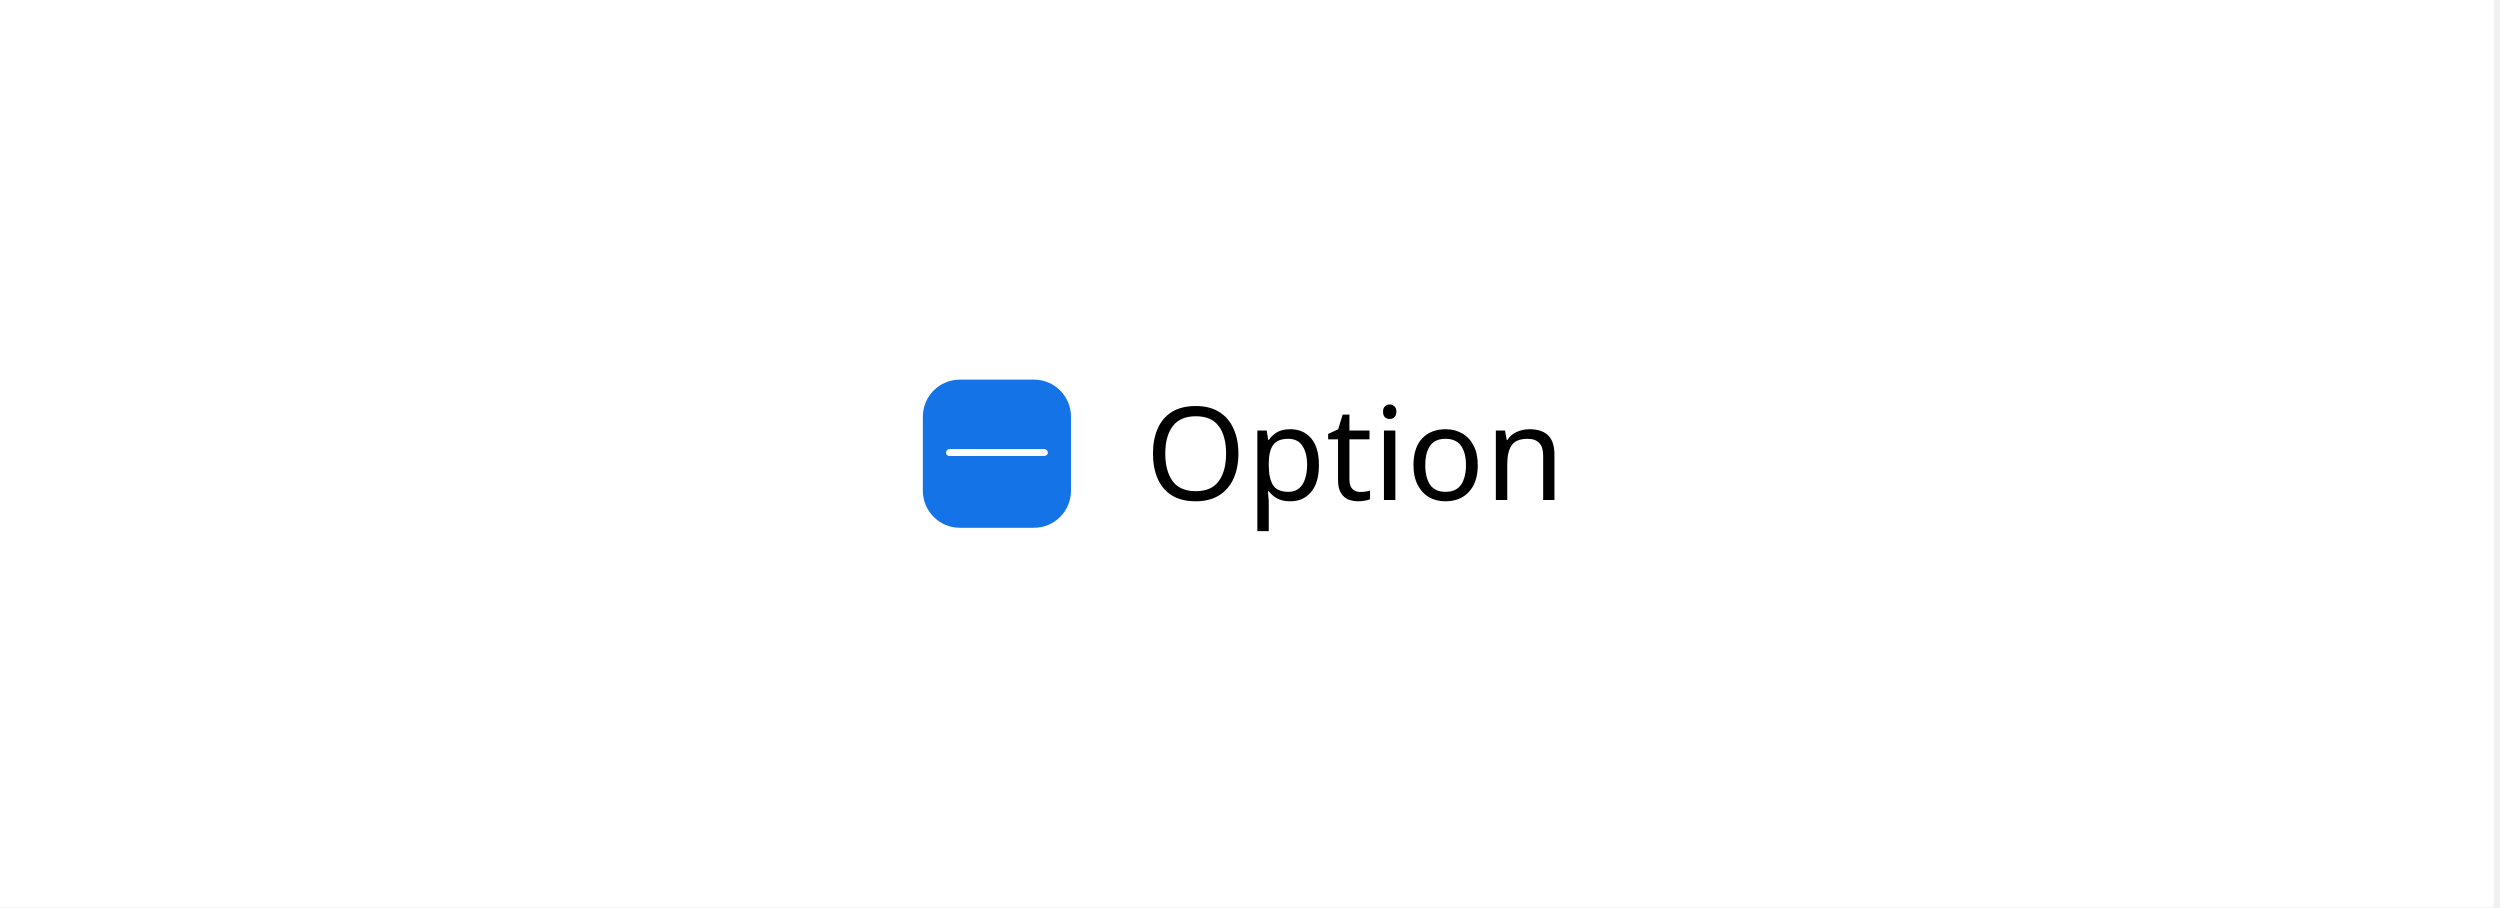
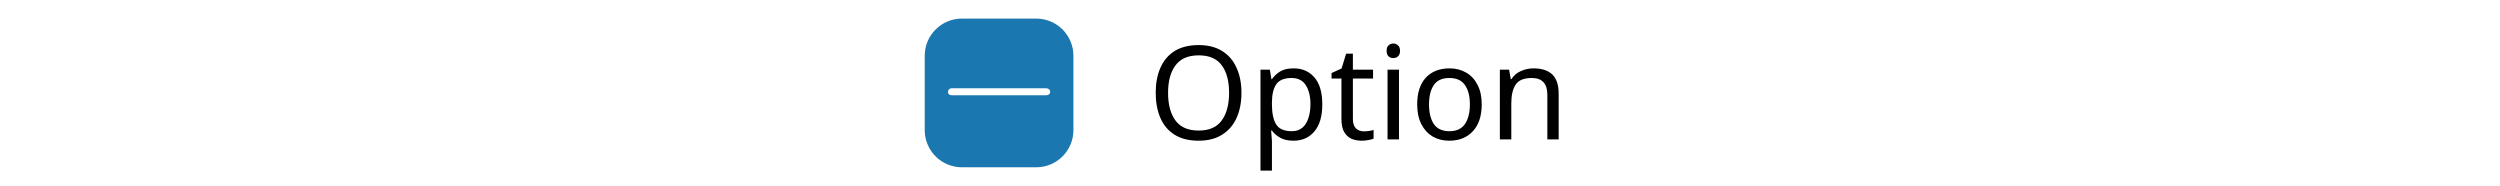
- <svg xmlns="http://www.w3.org/2000/svg" width="270" height="98" viewBox="0 0 270 98" fill="none">
-   <rect width="269.333" height="98" fill="white" />
-   <rect x="99.667" y="41" width="16" height="16" rx="4" fill="#1473E6" />
-   <path d="M112.717 49.25H102.567C102.317 49.25 102.167 49.1 102.167 48.9C102.167 48.7 102.317 48.5 102.567 48.5H112.767C112.967 48.5 113.167 48.65 113.167 48.9C113.167 49.15 112.917 49.25 112.717 49.25Z" fill="white" />
-   <path d="M133.747 48.988C133.747 50.024 133.569 50.929 133.215 51.704C132.869 52.469 132.351 53.067 131.661 53.496C130.979 53.925 130.139 54.14 129.141 54.14C128.105 54.14 127.241 53.925 126.551 53.496C125.869 53.067 125.361 52.465 125.025 51.69C124.689 50.915 124.521 50.01 124.521 48.974C124.521 47.957 124.689 47.065 125.025 46.3C125.361 45.525 125.869 44.923 126.551 44.494C127.241 44.065 128.109 43.85 129.155 43.85C130.153 43.85 130.993 44.065 131.675 44.494C132.356 44.914 132.869 45.511 133.215 46.286C133.569 47.051 133.747 47.952 133.747 48.988ZM125.851 48.988C125.851 50.248 126.117 51.242 126.649 51.97C127.181 52.689 128.011 53.048 129.141 53.048C130.27 53.048 131.096 52.689 131.619 51.97C132.151 51.242 132.417 50.248 132.417 48.988C132.417 47.728 132.155 46.743 131.633 46.034C131.11 45.315 130.284 44.956 129.155 44.956C128.016 44.956 127.181 45.315 126.649 46.034C126.117 46.743 125.851 47.728 125.851 48.988ZM139.364 46.356C140.288 46.356 141.03 46.678 141.59 47.322C142.16 47.966 142.444 48.937 142.444 50.234C142.444 51.513 142.16 52.483 141.59 53.146C141.03 53.809 140.284 54.14 139.35 54.14C138.772 54.14 138.291 54.033 137.908 53.818C137.535 53.603 137.241 53.347 137.026 53.048H136.942C136.952 53.207 136.966 53.407 136.984 53.65C137.012 53.893 137.026 54.103 137.026 54.28V57.36H135.794V46.496H136.802L136.97 47.518H137.026C137.25 47.191 137.544 46.916 137.908 46.692C138.272 46.468 138.758 46.356 139.364 46.356ZM139.14 47.392C138.375 47.392 137.834 47.607 137.516 48.036C137.199 48.465 137.036 49.119 137.026 49.996V50.234C137.026 51.158 137.176 51.872 137.474 52.376C137.782 52.871 138.347 53.118 139.168 53.118C139.616 53.118 139.99 52.997 140.288 52.754C140.587 52.502 140.806 52.157 140.946 51.718C141.096 51.279 141.17 50.78 141.17 50.22C141.17 49.361 141.002 48.675 140.666 48.162C140.34 47.649 139.831 47.392 139.14 47.392ZM146.914 53.132C147.1 53.132 147.292 53.118 147.488 53.09C147.684 53.062 147.842 53.025 147.964 52.978V53.916C147.833 53.981 147.646 54.033 147.404 54.07C147.161 54.117 146.928 54.14 146.704 54.14C146.312 54.14 145.948 54.075 145.612 53.944C145.285 53.804 145.019 53.566 144.814 53.23C144.608 52.894 144.506 52.423 144.506 51.816V47.448H143.442V46.86L144.52 46.37L145.01 44.774H145.738V46.496H147.908V47.448H145.738V51.788C145.738 52.245 145.845 52.586 146.06 52.81C146.284 53.025 146.568 53.132 146.914 53.132ZM150.096 43.682C150.283 43.682 150.446 43.747 150.586 43.878C150.735 43.999 150.81 44.195 150.81 44.466C150.81 44.737 150.735 44.937 150.586 45.068C150.446 45.189 150.283 45.25 150.096 45.25C149.891 45.25 149.718 45.189 149.578 45.068C149.438 44.937 149.368 44.737 149.368 44.466C149.368 44.195 149.438 43.999 149.578 43.878C149.718 43.747 149.891 43.682 150.096 43.682ZM150.698 46.496V54H149.466V46.496H150.698ZM159.599 50.234C159.599 51.475 159.282 52.437 158.647 53.118C158.022 53.799 157.173 54.14 156.099 54.14C155.437 54.14 154.844 53.991 154.321 53.692C153.808 53.384 153.402 52.941 153.103 52.362C152.805 51.774 152.655 51.065 152.655 50.234C152.655 48.993 152.963 48.036 153.579 47.364C154.205 46.692 155.059 46.356 156.141 46.356C156.813 46.356 157.411 46.51 157.933 46.818C158.456 47.117 158.862 47.555 159.151 48.134C159.45 48.703 159.599 49.403 159.599 50.234ZM153.929 50.234C153.929 51.121 154.102 51.825 154.447 52.348C154.802 52.861 155.362 53.118 156.127 53.118C156.883 53.118 157.439 52.861 157.793 52.348C158.148 51.825 158.325 51.121 158.325 50.234C158.325 49.347 158.148 48.652 157.793 48.148C157.439 47.644 156.879 47.392 156.113 47.392C155.348 47.392 154.793 47.644 154.447 48.148C154.102 48.652 153.929 49.347 153.929 50.234ZM165.164 46.356C166.06 46.356 166.737 46.575 167.194 47.014C167.651 47.453 167.88 48.153 167.88 49.114V54H166.662V49.198C166.662 47.994 166.102 47.392 164.982 47.392C164.151 47.392 163.577 47.625 163.26 48.092C162.943 48.559 162.784 49.231 162.784 50.108V54H161.552V46.496H162.546L162.728 47.518H162.798C163.041 47.126 163.377 46.837 163.806 46.65C164.235 46.454 164.688 46.356 165.164 46.356Z" fill="black" />
+ <svg xmlns="http://www.w3.org/2000/svg" width="269" height="20" viewBox="0 0 269 20" fill="none">
+   <rect width="269" height="20" fill="white" />
+   <rect x="99.5" y="2" width="16" height="16" rx="4" fill="#1B77AF" />
+   <path d="M112.55 10.25H102.4C102.15 10.25 102 10.1 102 9.9C102 9.7 102.15 9.5 102.4 9.5H112.6C112.8 9.5 113 9.65 113 9.9C113 10.15 112.75 10.25 112.55 10.25Z" fill="white" />
+   <path d="M133.58 9.988C133.58 11.024 133.403 11.929 133.048 12.704C132.703 13.469 132.185 14.067 131.494 14.496C130.813 14.925 129.973 15.14 128.974 15.14C127.938 15.14 127.075 14.925 126.384 14.496C125.703 14.067 125.194 13.465 124.858 12.69C124.522 11.915 124.354 11.01 124.354 9.974C124.354 8.957 124.522 8.065 124.858 7.3C125.194 6.525 125.703 5.923 126.384 5.494C127.075 5.065 127.943 4.85 128.988 4.85C129.987 4.85 130.827 5.065 131.508 5.494C132.189 5.914 132.703 6.511 133.048 7.286C133.403 8.051 133.58 8.952 133.58 9.988ZM125.684 9.988C125.684 11.248 125.95 12.242 126.482 12.97C127.014 13.689 127.845 14.048 128.974 14.048C130.103 14.048 130.929 13.689 131.452 12.97C131.984 12.242 132.25 11.248 132.25 9.988C132.25 8.728 131.989 7.743 131.466 7.034C130.943 6.315 130.117 5.956 128.988 5.956C127.849 5.956 127.014 6.315 126.482 7.034C125.95 7.743 125.684 8.728 125.684 9.988ZM139.198 7.356C140.122 7.356 140.864 7.678 141.424 8.322C141.993 8.966 142.278 9.937 142.278 11.234C142.278 12.513 141.993 13.483 141.424 14.146C140.864 14.809 140.117 15.14 139.184 15.14C138.605 15.14 138.124 15.033 137.742 14.818C137.368 14.603 137.074 14.347 136.86 14.048H136.776C136.785 14.207 136.799 14.407 136.818 14.65C136.846 14.893 136.86 15.103 136.86 15.28V18.36H135.628V7.496H136.636L136.804 8.518H136.86C137.084 8.191 137.378 7.916 137.742 7.692C138.106 7.468 138.591 7.356 139.198 7.356ZM138.974 8.392C138.208 8.392 137.667 8.607 137.35 9.036C137.032 9.465 136.869 10.119 136.86 10.996V11.234C136.86 12.158 137.009 12.872 137.308 13.376C137.616 13.871 138.18 14.118 139.002 14.118C139.45 14.118 139.823 13.997 140.122 13.754C140.42 13.502 140.64 13.157 140.78 12.718C140.929 12.279 141.004 11.78 141.004 11.22C141.004 10.361 140.836 9.675 140.5 9.162C140.173 8.649 139.664 8.392 138.974 8.392ZM146.747 14.132C146.933 14.132 147.125 14.118 147.321 14.09C147.517 14.062 147.675 14.025 147.797 13.978V14.916C147.666 14.981 147.479 15.033 147.237 15.07C146.994 15.117 146.761 15.14 146.537 15.14C146.145 15.14 145.781 15.075 145.445 14.944C145.118 14.804 144.852 14.566 144.647 14.23C144.441 13.894 144.339 13.423 144.339 12.816V8.448H143.275V7.86L144.353 7.37L144.843 5.774H145.571V7.496H147.741V8.448H145.571V12.788C145.571 13.245 145.678 13.586 145.893 13.81C146.117 14.025 146.401 14.132 146.747 14.132ZM149.929 4.682C150.116 4.682 150.279 4.747 150.419 4.878C150.569 4.999 150.643 5.195 150.643 5.466C150.643 5.737 150.569 5.937 150.419 6.068C150.279 6.189 150.116 6.25 149.929 6.25C149.724 6.25 149.551 6.189 149.411 6.068C149.271 5.937 149.201 5.737 149.201 5.466C149.201 5.195 149.271 4.999 149.411 4.878C149.551 4.747 149.724 4.682 149.929 4.682ZM150.531 7.496V15H149.299V7.496H150.531ZM159.433 11.234C159.433 12.475 159.115 13.437 158.481 14.118C157.855 14.799 157.006 15.14 155.933 15.14C155.27 15.14 154.677 14.991 154.155 14.692C153.641 14.384 153.235 13.941 152.937 13.362C152.638 12.774 152.489 12.065 152.489 11.234C152.489 9.993 152.797 9.036 153.413 8.364C154.038 7.692 154.892 7.356 155.975 7.356C156.647 7.356 157.244 7.51 157.767 7.818C158.289 8.117 158.695 8.555 158.985 9.134C159.283 9.703 159.433 10.403 159.433 11.234ZM153.763 11.234C153.763 12.121 153.935 12.825 154.281 13.348C154.635 13.861 155.195 14.118 155.961 14.118C156.717 14.118 157.272 13.861 157.627 13.348C157.981 12.825 158.159 12.121 158.159 11.234C158.159 10.347 157.981 9.652 157.627 9.148C157.272 8.644 156.712 8.392 155.947 8.392C155.181 8.392 154.626 8.644 154.281 9.148C153.935 9.652 153.763 10.347 153.763 11.234ZM164.997 7.356C165.893 7.356 166.57 7.575 167.027 8.014C167.485 8.453 167.713 9.153 167.713 10.114V15H166.495V10.198C166.495 8.994 165.935 8.392 164.815 8.392C163.985 8.392 163.411 8.625 163.093 9.092C162.776 9.559 162.617 10.231 162.617 11.108V15H161.385V7.496H162.379L162.561 8.518H162.631C162.874 8.126 163.21 7.837 163.639 7.65C164.069 7.454 164.521 7.356 164.997 7.356Z" fill="black" />
</svg>
